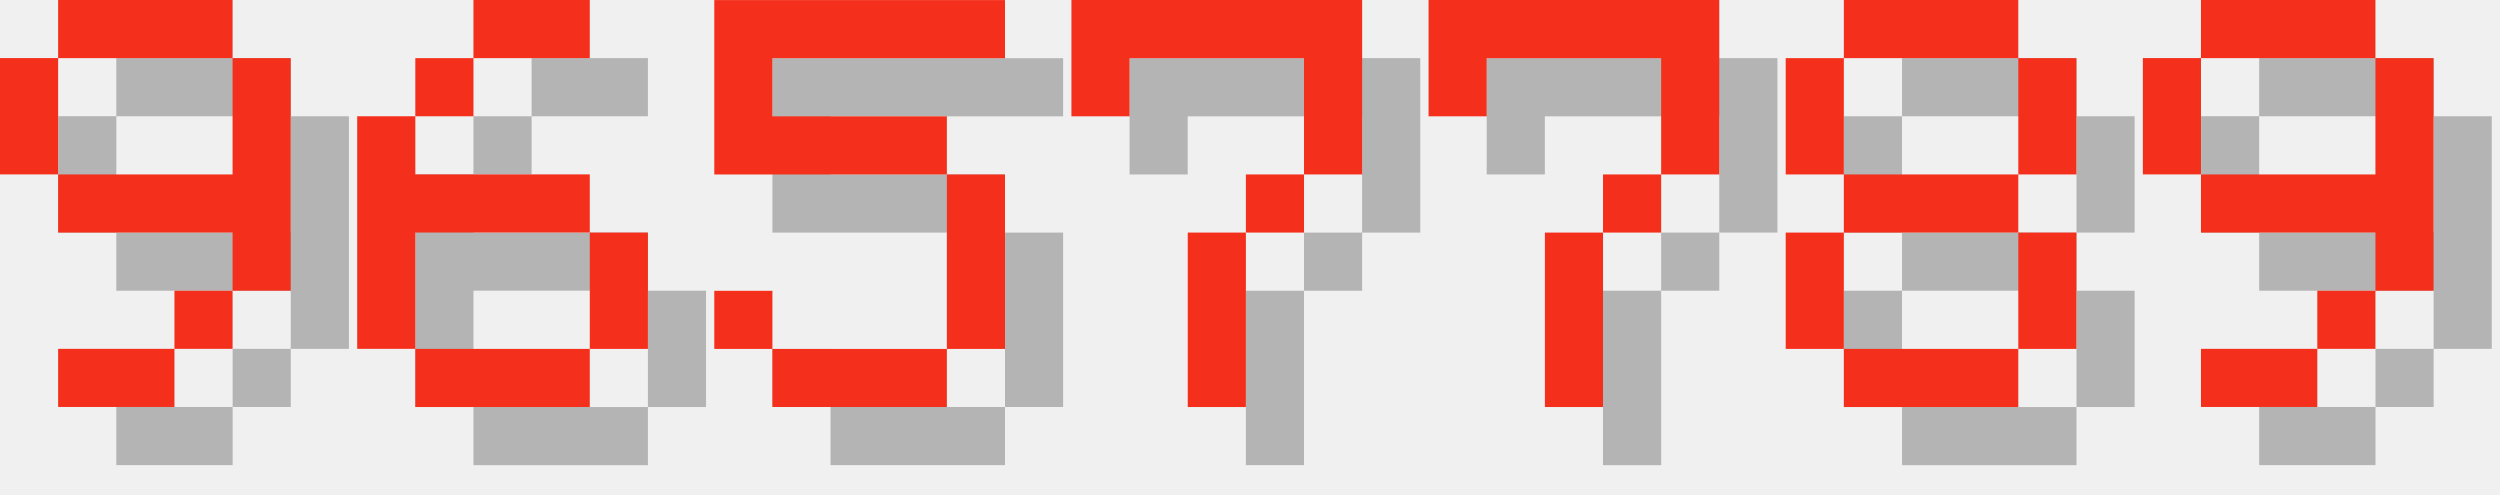
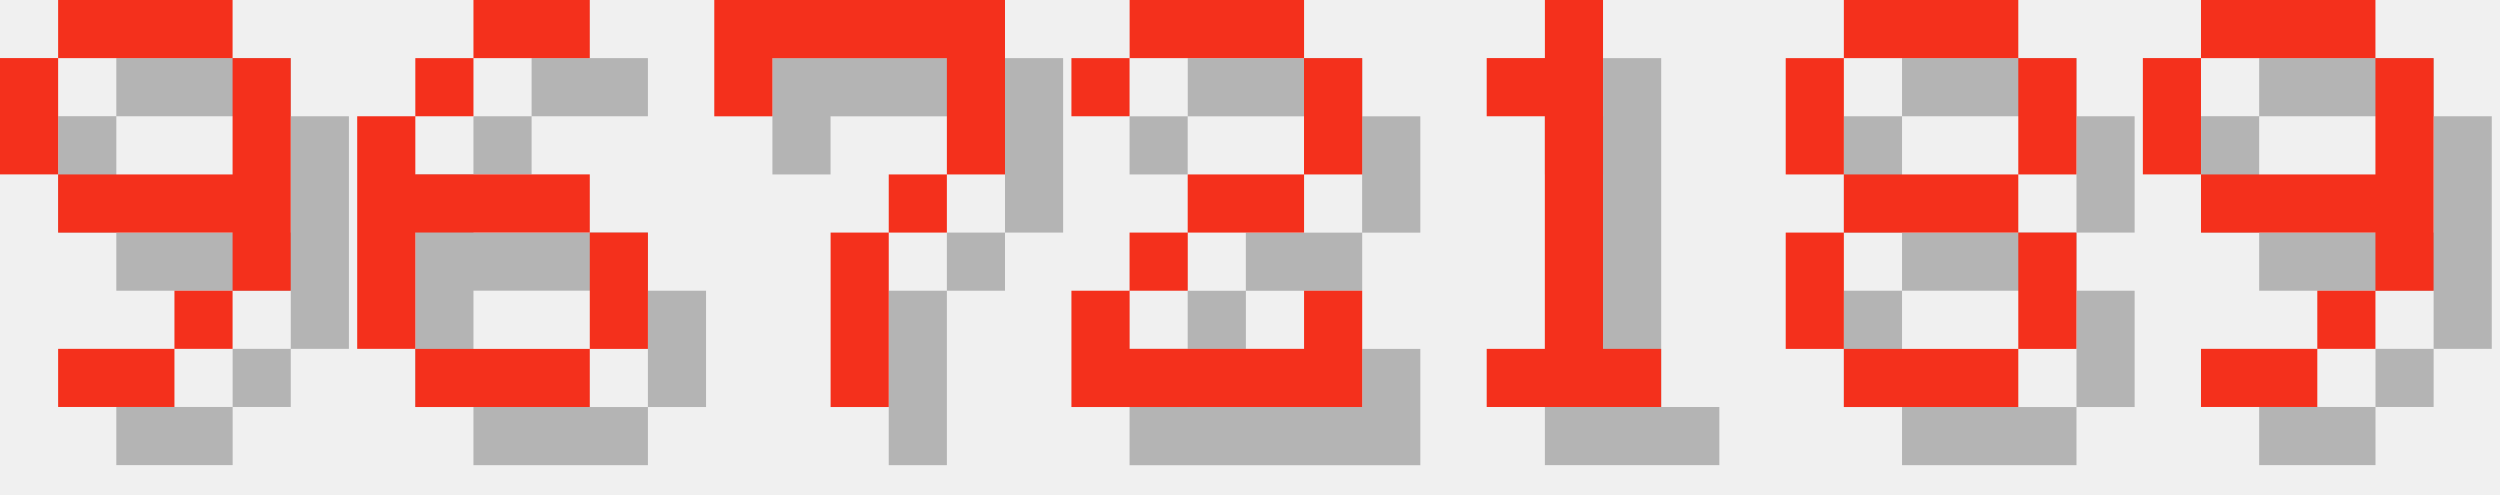
<svg xmlns="http://www.w3.org/2000/svg" version="1.1" width="182.0" height="36">
  <style>
        .text-foreground {
            fill: #F4301C;
        }
        .text-shadow {
            fill: #000000;
            fill-opacity: 0.25;
        }
    </style>
  <g class="digit" id="digit_9" transform="translate(0.0, 0), scale(4)">
    <path id="digit_9_shadow" class="text-shadow" d="m2.117 1.058v1.058h3.175v-1.058h-3.175zm3.175 1.058v2.117h-3.175v1.058h3.175v1.058h1.058v-4.233h-1.058zm0 4.233h-1.058v1.058h1.058v-1.058zm-1.058 1.058h-2.117v1.058h2.117v-1.058zm-2.117-3.175v-2.117h-1.058v2.117h1.058z" fill-opacity=".5" style="paint-order:stroke fill markers" />
    <path id="digit_9_fg" class="text-foreground" d="m1.058 0v1.058h3.175v-1.058h-3.175zm3.175 1.058v2.117h-3.175v1.058h3.175v1.058h1.058v-4.233h-1.058zm0 4.233h-1.058v1.058h1.058v-1.058zm-1.058 1.058h-2.117v1.058h2.117v-1.058zm-2.117-3.175v-2.117h-1.058v2.117h1.058z" fill="#fff" style="paint-order:stroke fill markers" />
  </g>
  <g class="digit" id="digit_6" transform="translate(26.0, 0), scale(4)">
    <path id="digit_6_shadow" class="text-shadow" d="m3.175 1.058v1.058h2.117v-1.058h-2.117zm0 1.058h-1.058v1.058h1.058v-1.058zm-1.058 1.058h-1.058v4.233h1.058v-2.117h3.175v-1.058h-3.175v-1.058zm3.175 2.117v2.117h1.058v-2.117h-1.058zm0 2.117h-3.175v1.058h3.175v-1.058z" fill-opacity=".5" style="paint-order:stroke fill markers" />
    <path id="digit_6_fg" class="text-foreground" d="m2.117 0v1.058h2.117v-1.058h-2.117zm0 1.058h-1.058v1.058h1.058v-1.058zm-1.058 1.058h-1.058v4.233h1.058v-2.117h3.175v-1.058h-3.175v-1.058zm3.175 2.117v2.117h1.058v-2.117h-1.058zm0 2.117h-3.175v1.058h3.175v-1.058z" fill="#fff" style="paint-order:stroke fill markers" />
  </g>
-   <g class="digit" id="digit_5" transform="translate(52.0, 0), scale(4)">
-     <path id="digit_5_shadow" class="text-shadow" d="m1.058 1.058v3.175h4.233v3.175h-3.175v-1.058h-1.058v1.058h1.058v1.058h3.175v-1.058h1.058v-3.175h-1.058v-1.058h-3.175v-1.058h4.233v-1.058h-5.292z" fill-opacity=".5" style="paint-order:stroke fill markers" />
-     <path id="digit_5_fg" class="text-foreground" d="m0 0v3.175h4.233v3.175h-3.175v-1.058h-1.058v1.058h1.058v1.058h3.175v-1.058h1.058v-3.175h-1.058v-1.058h-3.175v-1.058h4.233v-1.058h-5.292z" fill="#fff" style="paint-order:stroke fill markers" />
-   </g>
-   <g class="digit" id="digit_7" transform="translate(78.0, 0), scale(4)">
+   <g class="digit" id="digit_7" transform="translate(52.0, 0), scale(4)">
    <path id="digit_7_shadow" class="text-shadow" d="m1.058 1.058 2e-6 2.117h1.058v-1.058h3.175v1.058l2e-7 1.058h-1.058v1.058h-1.058l4e-7 3.175 1.058 1e-7v-3.175h1.058v-1.058h1.058l5e-7 -1.058v-2.117z" fill-opacity=".5" style="paint-order:stroke fill markers" />
    <path id="digit_7_fg" class="text-foreground" d="m0 0 2e-6 2.117h1.058v-1.058h3.175v1.058l2e-7 1.058h-1.058v1.058h-1.058l4e-7 3.175 1.058 1e-7v-3.175h1.058v-1.058h1.058l5e-7 -1.058v-2.117z" fill="#fff" style="paint-order:stroke fill markers" />
  </g>
-   <g class="digit" id="digit_7" transform="translate(104.0, 0), scale(4)">
-     <path id="digit_7_shadow" class="text-shadow" d="m1.058 1.058 2e-6 2.117h1.058v-1.058h3.175v1.058l2e-7 1.058h-1.058v1.058h-1.058l4e-7 3.175 1.058 1e-7v-3.175h1.058v-1.058h1.058l5e-7 -1.058v-2.117z" fill-opacity=".5" style="paint-order:stroke fill markers" />
-     <path id="digit_7_fg" class="text-foreground" d="m0 0 2e-6 2.117h1.058v-1.058h3.175v1.058l2e-7 1.058h-1.058v1.058h-1.058l4e-7 3.175 1.058 1e-7v-3.175h1.058v-1.058h1.058l5e-7 -1.058v-2.117z" fill="#fff" style="paint-order:stroke fill markers" />
+   <g class="digit" id="digit_2" transform="translate(78.0, 0), scale(4)">
+     <path id="digit_2_shadow" class="text-shadow" d="m1.058 2.117v1.058h1.058v-1.058h3.175v2.117h-2.117v1.058h-1.058v1.058h-1.058v2.117h5.292v-2.117h-1.058v1.058h-3.175v-1.058h1.058v-1.058h2.117v-1.058h1.058v-2.117h-1.058v-1.058h-3.175v1.058h-1.058z" fill-opacity=".5" style="paint-order:stroke fill markers" />
+     <path id="digit_2_fg" class="text-foreground" d="m0 1.058v1.058h1.058v-1.058h3.175v2.117h-2.117v1.058h-1.058v1.058h-1.058v2.117h5.292v-2.117h-1.058v1.058h-3.175v-1.058h1.058v-1.058h2.117v-1.058h1.058v-2.117h-1.058v-1.058h-3.175v1.058h-1.058z" fill="#fff" style="paint-order:stroke fill markers" />
+   </g>
+   <g class="digit" id="digit_1" transform="translate(104.0, 0), scale(4)">
+     <path id="digit_1_shadow" class="text-shadow" d="m2.117 2.117v1.058h1.058v4.233h-1.058v1.058h3.175v-1.058h-1.058v-6.35h-1.058v1.058h-1.058z" fill-opacity=".5" style="paint-order:stroke fill markers" />
+     <path id="digit_1_fg" class="text-foreground" d="m1.058 1.058v1.058h1.058v4.233h-1.058v1.058h3.175v-1.058h-1.058v-6.35h-1.058v1.058h-1.058z" fill="#fff" style="paint-order:stroke fill markers" />
  </g>
  <g class="digit" id="digit_8" transform="translate(130.0, 0), scale(4)">
    <path id="digit_8_shadow" class="text-shadow" d="m2.117 1.058v1.058h3.175v-1.058h-3.175zm3.175 1.058v2.117h1.058v-2.117h-1.058zm0 2.117h-3.175v1.058h3.175v-1.058zm0 1.058v2.117h1.058v-2.117h-1.058zm0 2.117h-3.175v1.058h3.175v-1.058zm-3.175 0v-2.117h-1.058v2.117h1.058zm0-3.175v-2.117h-1.058v2.117h1.058z" fill-opacity=".5" style="paint-order:stroke fill markers" />
    <path id="digit_8_fg" class="text-foreground" d="m1.058 0v1.058h3.175v-1.058h-3.175zm3.175 1.058v2.117h1.058v-2.117h-1.058zm0 2.117h-3.175v1.058h3.175v-1.058zm0 1.058v2.117h1.058v-2.117h-1.058zm0 2.117h-3.175v1.058h3.175v-1.058zm-3.175 0v-2.117h-1.058v2.117h1.058zm0-3.175v-2.117h-1.058v2.117h1.058z" fill="#fff" style="paint-order:stroke fill markers" />
  </g>
  <g class="digit" id="digit_9" transform="translate(156.0, 0), scale(4)">
    <path id="digit_9_shadow" class="text-shadow" d="m2.117 1.058v1.058h3.175v-1.058h-3.175zm3.175 1.058v2.117h-3.175v1.058h3.175v1.058h1.058v-4.233h-1.058zm0 4.233h-1.058v1.058h1.058v-1.058zm-1.058 1.058h-2.117v1.058h2.117v-1.058zm-2.117-3.175v-2.117h-1.058v2.117h1.058z" fill-opacity=".5" style="paint-order:stroke fill markers" />
    <path id="digit_9_fg" class="text-foreground" d="m1.058 0v1.058h3.175v-1.058h-3.175zm3.175 1.058v2.117h-3.175v1.058h3.175v1.058h1.058v-4.233h-1.058zm0 4.233h-1.058v1.058h1.058v-1.058zm-1.058 1.058h-2.117v1.058h2.117v-1.058zm-2.117-3.175v-2.117h-1.058v2.117h1.058z" fill="#fff" style="paint-order:stroke fill markers" />
  </g>
</svg>
